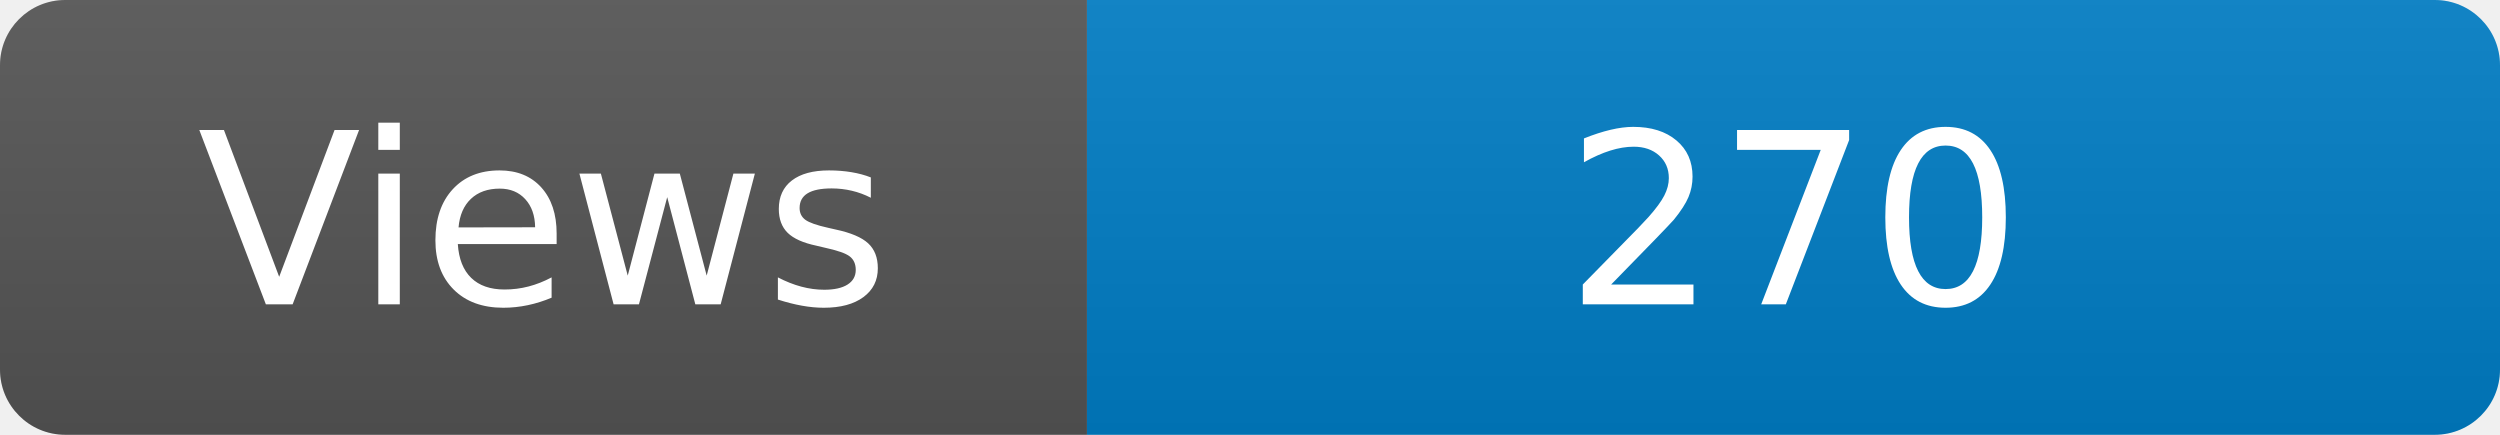
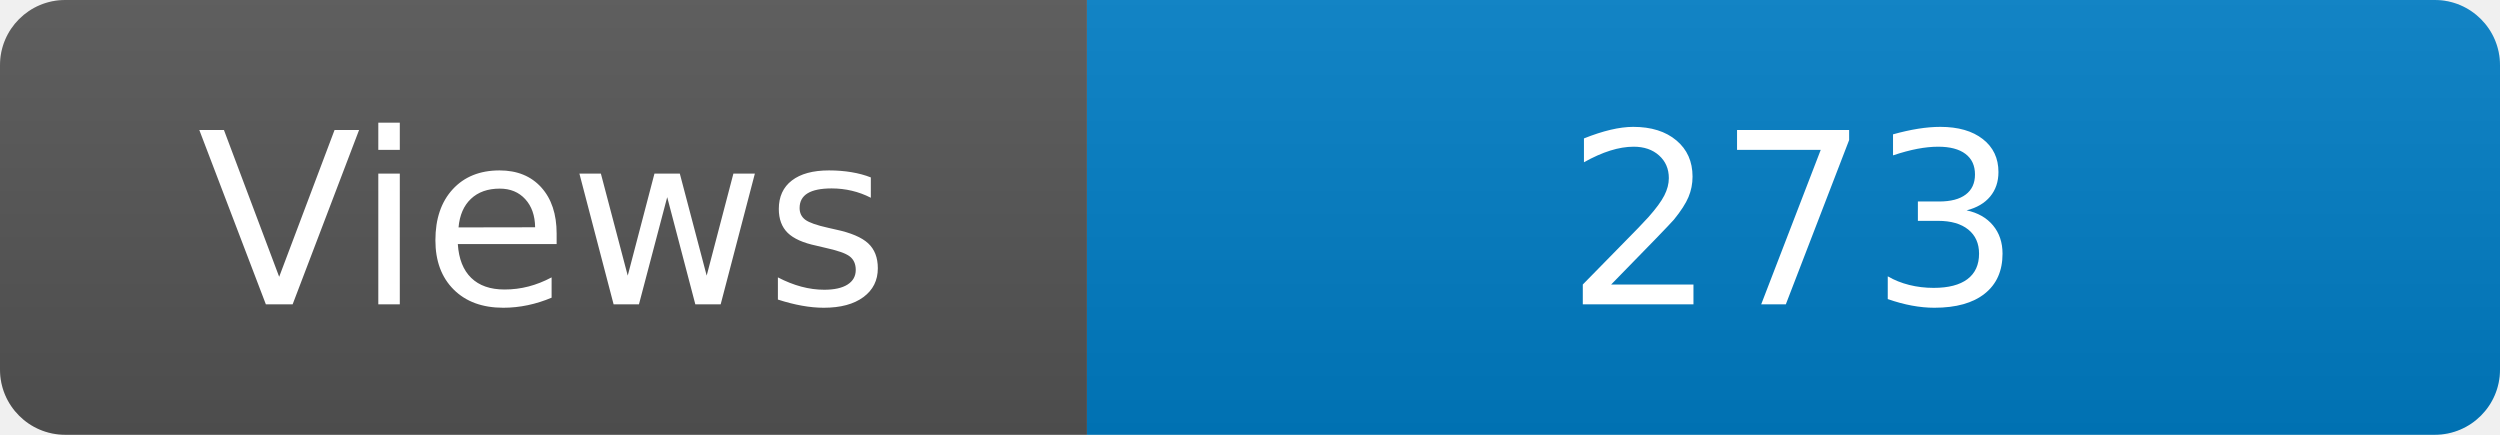
<svg xmlns="http://www.w3.org/2000/svg" width="115" height="20" role="img" aria-label="Maintained?: yes">
  <linearGradient id="s" x2="0" y2="100%">
    <stop offset="0" stop-color="#bbb" stop-opacity=".1" />
    <stop offset="1" stop-opacity=".1" />
  </linearGradient>
  <clipPath id="r">
    <rect width="115" height="20" rx="3" fill="#fff" />
  </clipPath>
  <g clip-path="url(#r)">
    <rect width="50" height="20" fill="#555" />
    <rect x="50" width="160" height="20" fill="#007ec6" />
    <rect width="115" height="20" fill="url(#s)" />
  </g>
  <g fill="#fff" text-anchor="middle" font-family="Verdana,Geneva,DejaVu Sans,sans-serif" font-size="110">
    <text x="250" y="140" transform="scale(.1)" fill="#fff">Views</text>
-     <text x="825" y="140" transform="scale(.1)" fill="#fff">270</text>
+     <text x="825" y="140" transform="scale(.1)" fill="#fff">273</text>
  </g>
</svg>
